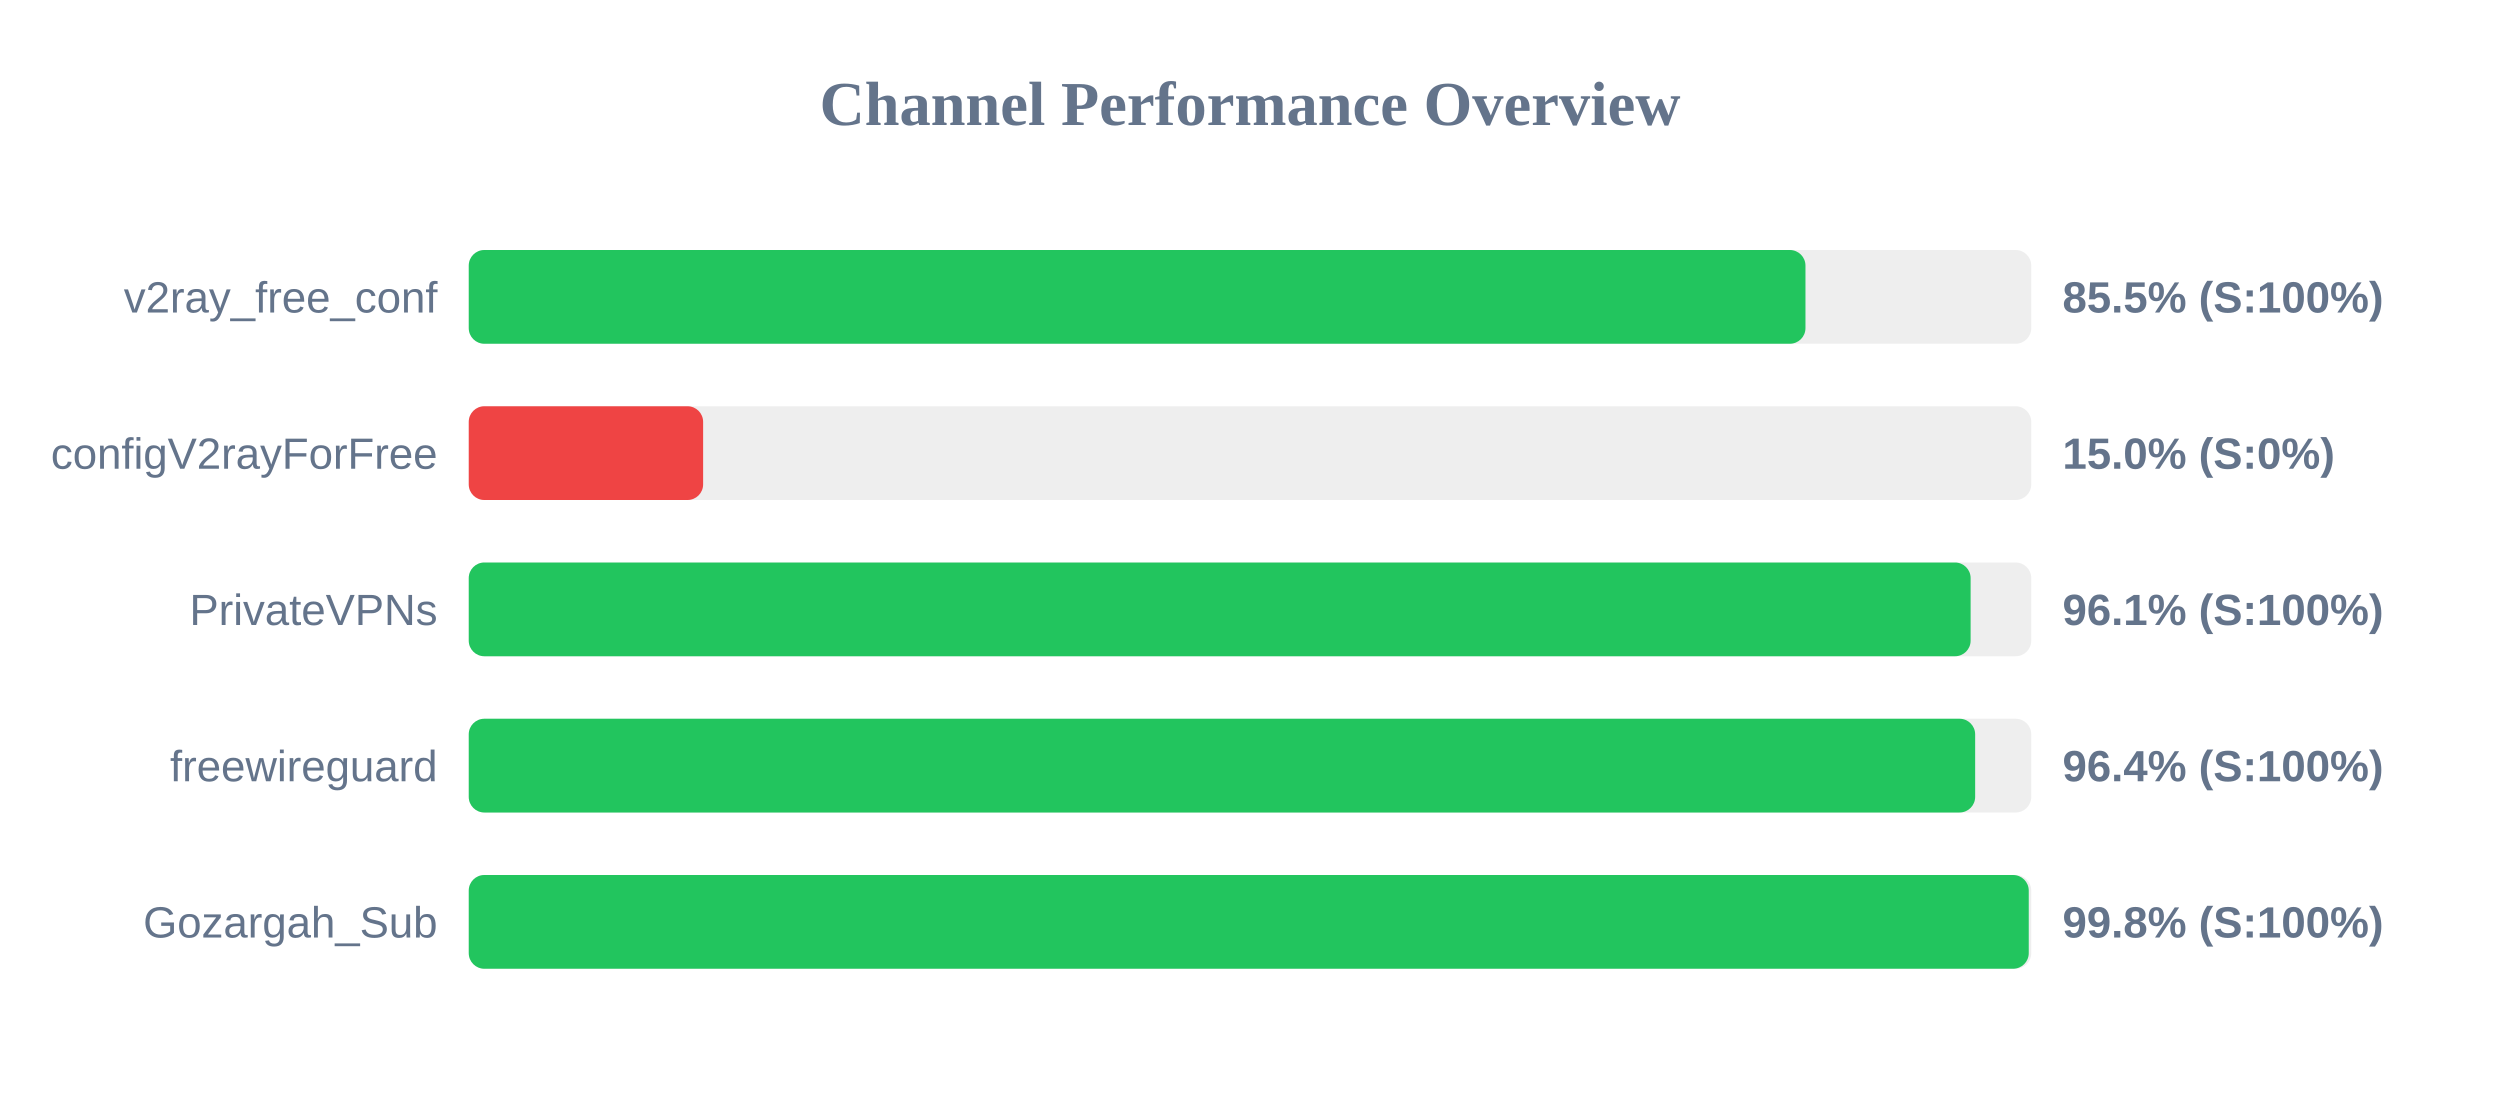
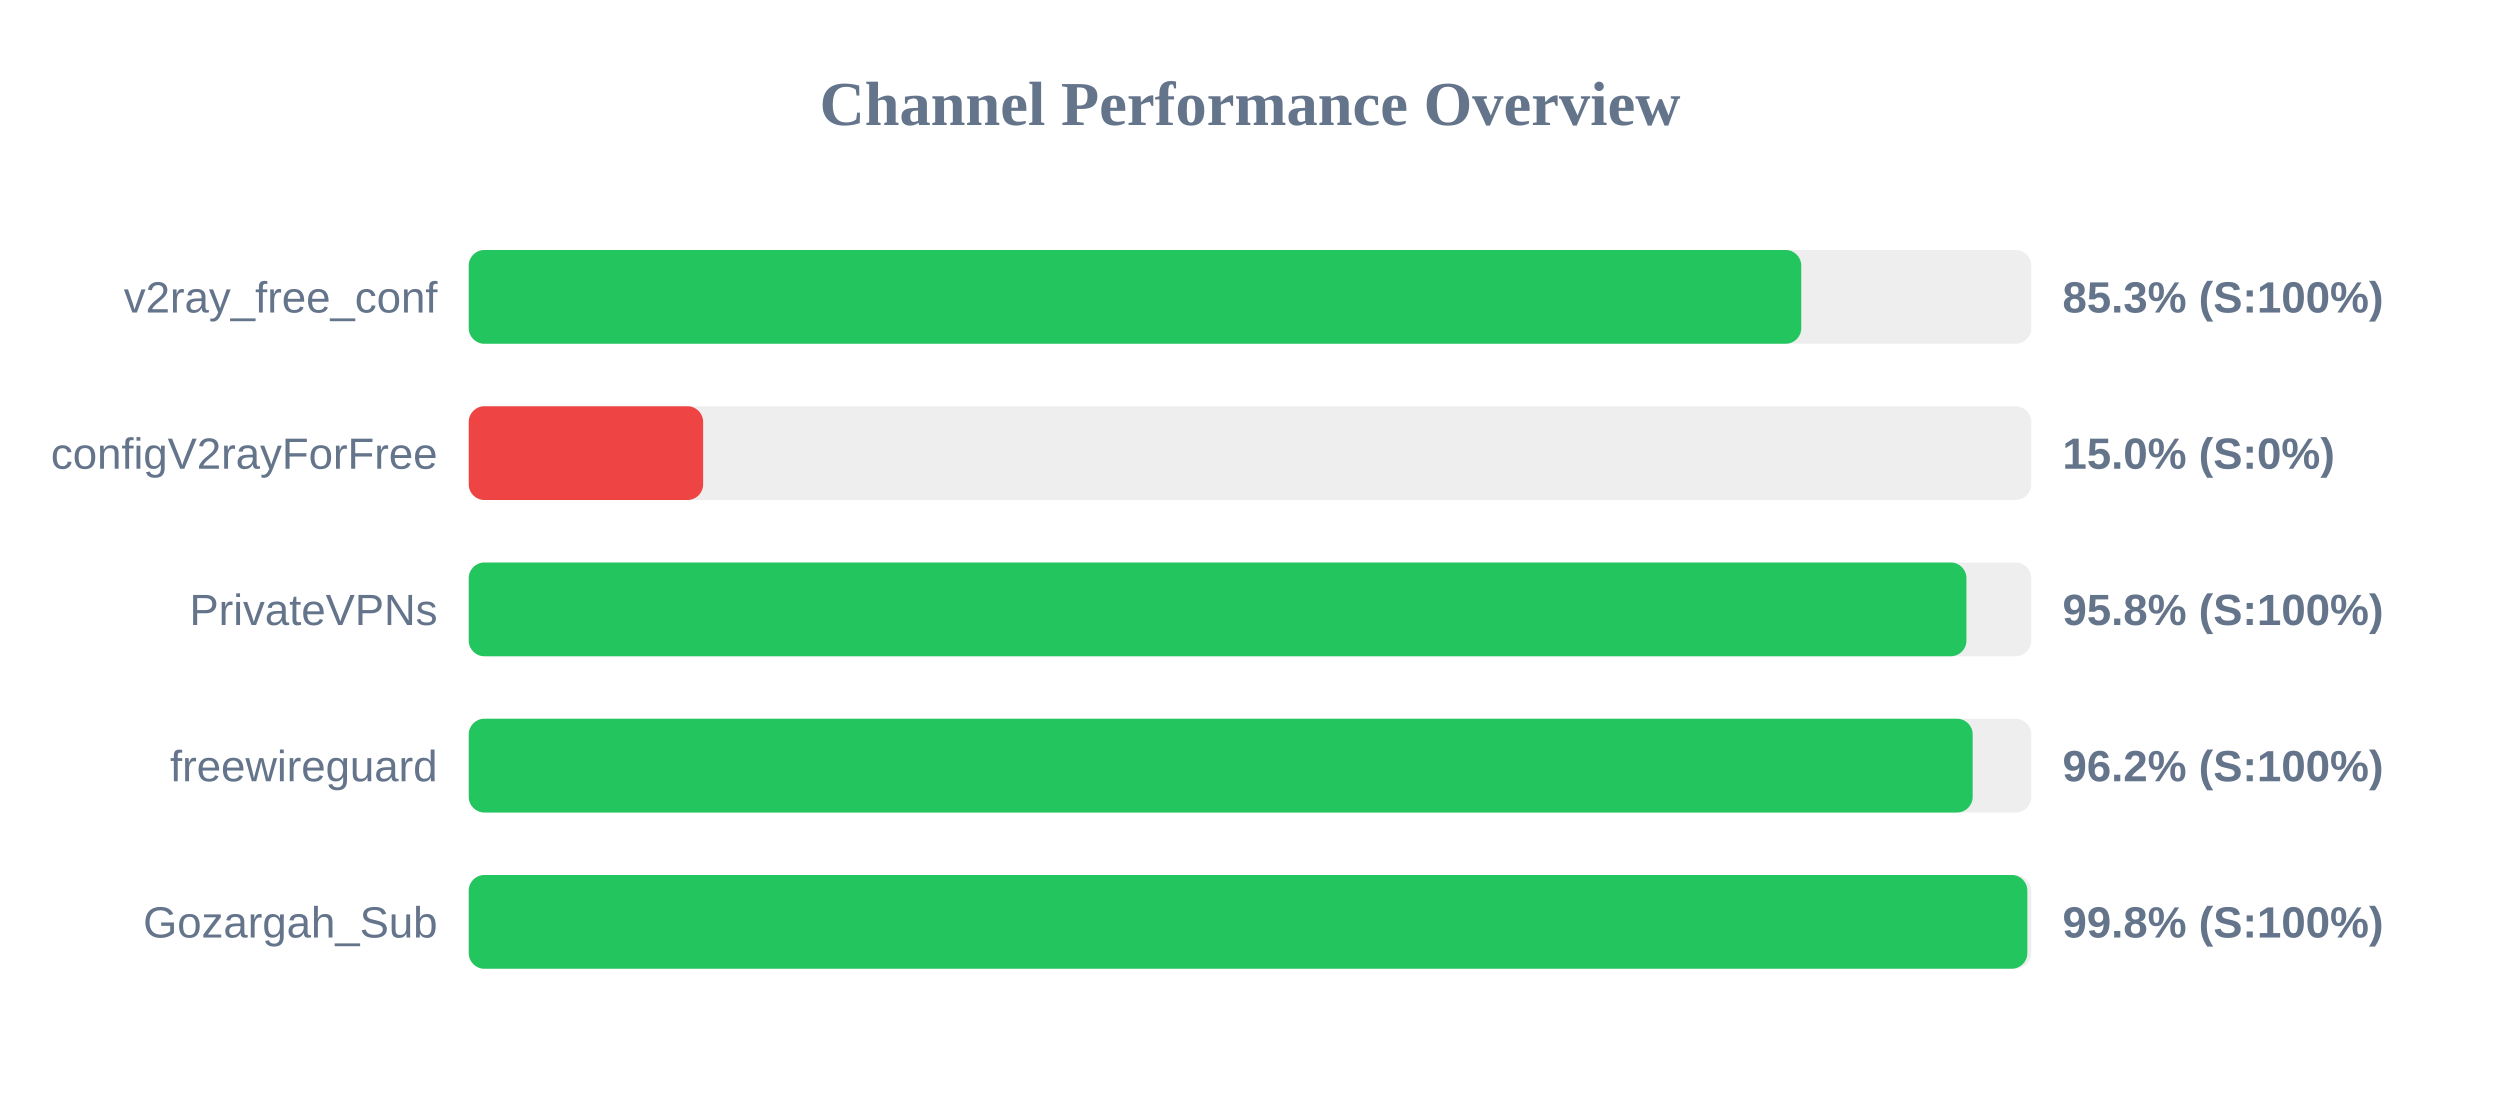
<svg xmlns="http://www.w3.org/2000/svg" width="800" height="350" version="1.1">
  <style>
        .row { font: 14px Arial; fill: #64748b; }
        .score { font: bold 14px Arial; fill: #64748b; }
    </style>
  <text x="400" y="40" text-anchor="middle" font-size="20px" font-weight="bold" fill="#64748b">Channel Performance Overview</text>
  <rect x="150" y="80" width="500" height="30" fill="#eee" rx="5" />
-   <rect x="150" y="80" width="427.75" height="30" fill="#22c55e" rx="5" />
+   <rect x="150" y="80" width="426.4" height="30" fill="#22c55e" rx="5" />
  <text x="140" y="100" text-anchor="end" class="row">v2ray_free_conf</text>
-   <text x="660" y="100" text-anchor="start" class="score">85.5% (S:100%)</text>
+   <text x="660" y="100" text-anchor="start" class="score">85.3% (S:100%)</text>
  <rect x="150" y="130" width="500" height="30" fill="#eee" rx="5" />
  <rect x="150" y="130" width="75.0" height="30" fill="#ef4444" rx="5" />
  <text x="140" y="150" text-anchor="end" class="row">configV2rayForFree</text>
  <text x="660" y="150" text-anchor="start" class="score">15.0% (S:0%)</text>
  <rect x="150" y="180" width="500" height="30" fill="#eee" rx="5" />
-   <rect x="150" y="180" width="480.6" height="30" fill="#22c55e" rx="5" />
+   <rect x="150" y="180" width="479.25" height="30" fill="#22c55e" rx="5" />
  <text x="140" y="200" text-anchor="end" class="row">PrivateVPNs</text>
-   <text x="660" y="200" text-anchor="start" class="score">96.1% (S:100%)</text>
+   <text x="660" y="200" text-anchor="start" class="score">95.8% (S:100%)</text>
  <rect x="150" y="230" width="500" height="30" fill="#eee" rx="5" />
-   <rect x="150" y="230" width="482.05" height="30" fill="#22c55e" rx="5" />
+   <rect x="150" y="230" width="481.25" height="30" fill="#22c55e" rx="5" />
  <text x="140" y="250" text-anchor="end" class="row">freewireguard</text>
-   <text x="660" y="250" text-anchor="start" class="score">96.4% (S:100%)</text>
+   <text x="660" y="250" text-anchor="start" class="score">96.2% (S:100%)</text>
  <rect x="150" y="280" width="500" height="30" fill="#eee" rx="5" />
-   <rect x="150" y="280" width="499.2" height="30" fill="#22c55e" rx="5" />
+   <rect x="150" y="280" width="498.75" height="30" fill="#22c55e" rx="5" />
  <text x="140" y="300" text-anchor="end" class="row">Gozargah_Sub</text>
  <text x="660" y="300" text-anchor="start" class="score">99.8% (S:100%)</text>
</svg>
